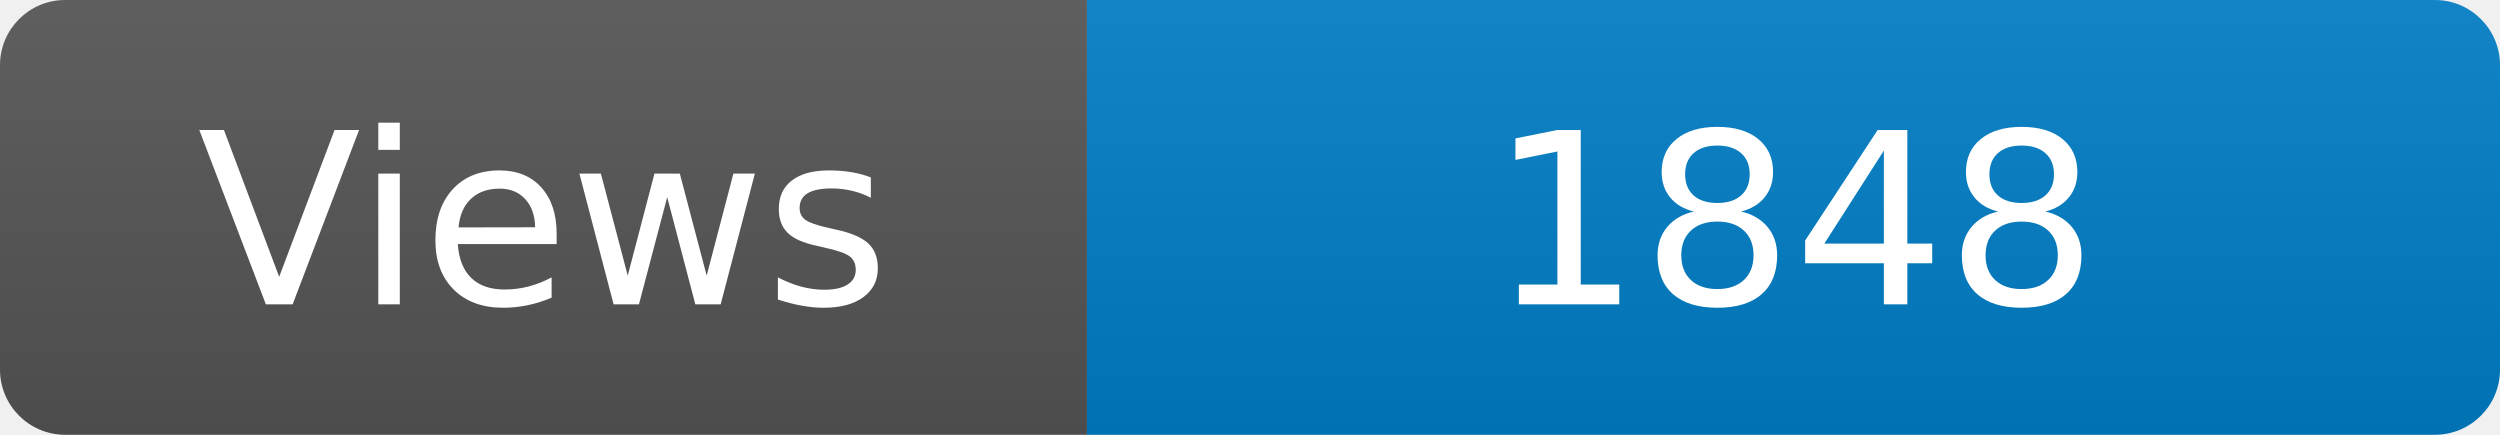
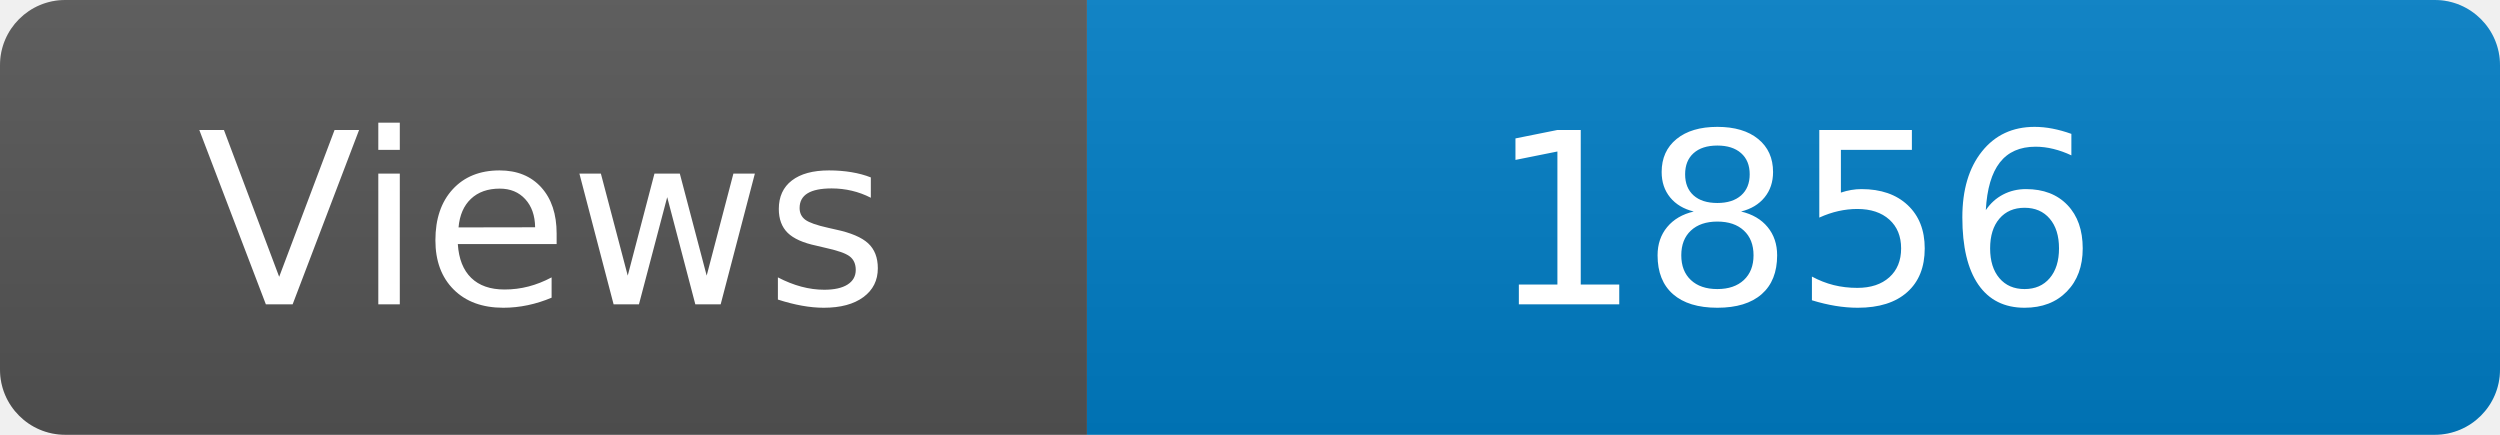
<svg xmlns="http://www.w3.org/2000/svg" width="115" height="20" role="img" aria-label="Maintained?: yes">
  <linearGradient id="s" x2="0" y2="100%">
    <stop offset="0" stop-color="#bbb" stop-opacity=".1" />
    <stop offset="1" stop-opacity=".1" />
  </linearGradient>
  <clipPath id="r">
    <rect width="115" height="20" rx="3" fill="#fff" />
  </clipPath>
  <g clip-path="url(#r)">
    <rect width="50" height="20" fill="#555" />
    <rect x="50" width="160" height="20" fill="#007ec6" />
    <rect width="115" height="20" fill="url(#s)" />
  </g>
  <g fill="#fff" text-anchor="middle" font-family="Verdana,Geneva,DejaVu Sans,sans-serif" font-size="110">
    <text x="250" y="140" transform="scale(.1)" fill="#fff">Views</text>
-     <text x="825" y="140" transform="scale(.1)" fill="#fff">1848</text>
+     <text x="825" y="140" transform="scale(.1)" fill="#fff">1856</text>
  </g>
</svg>
